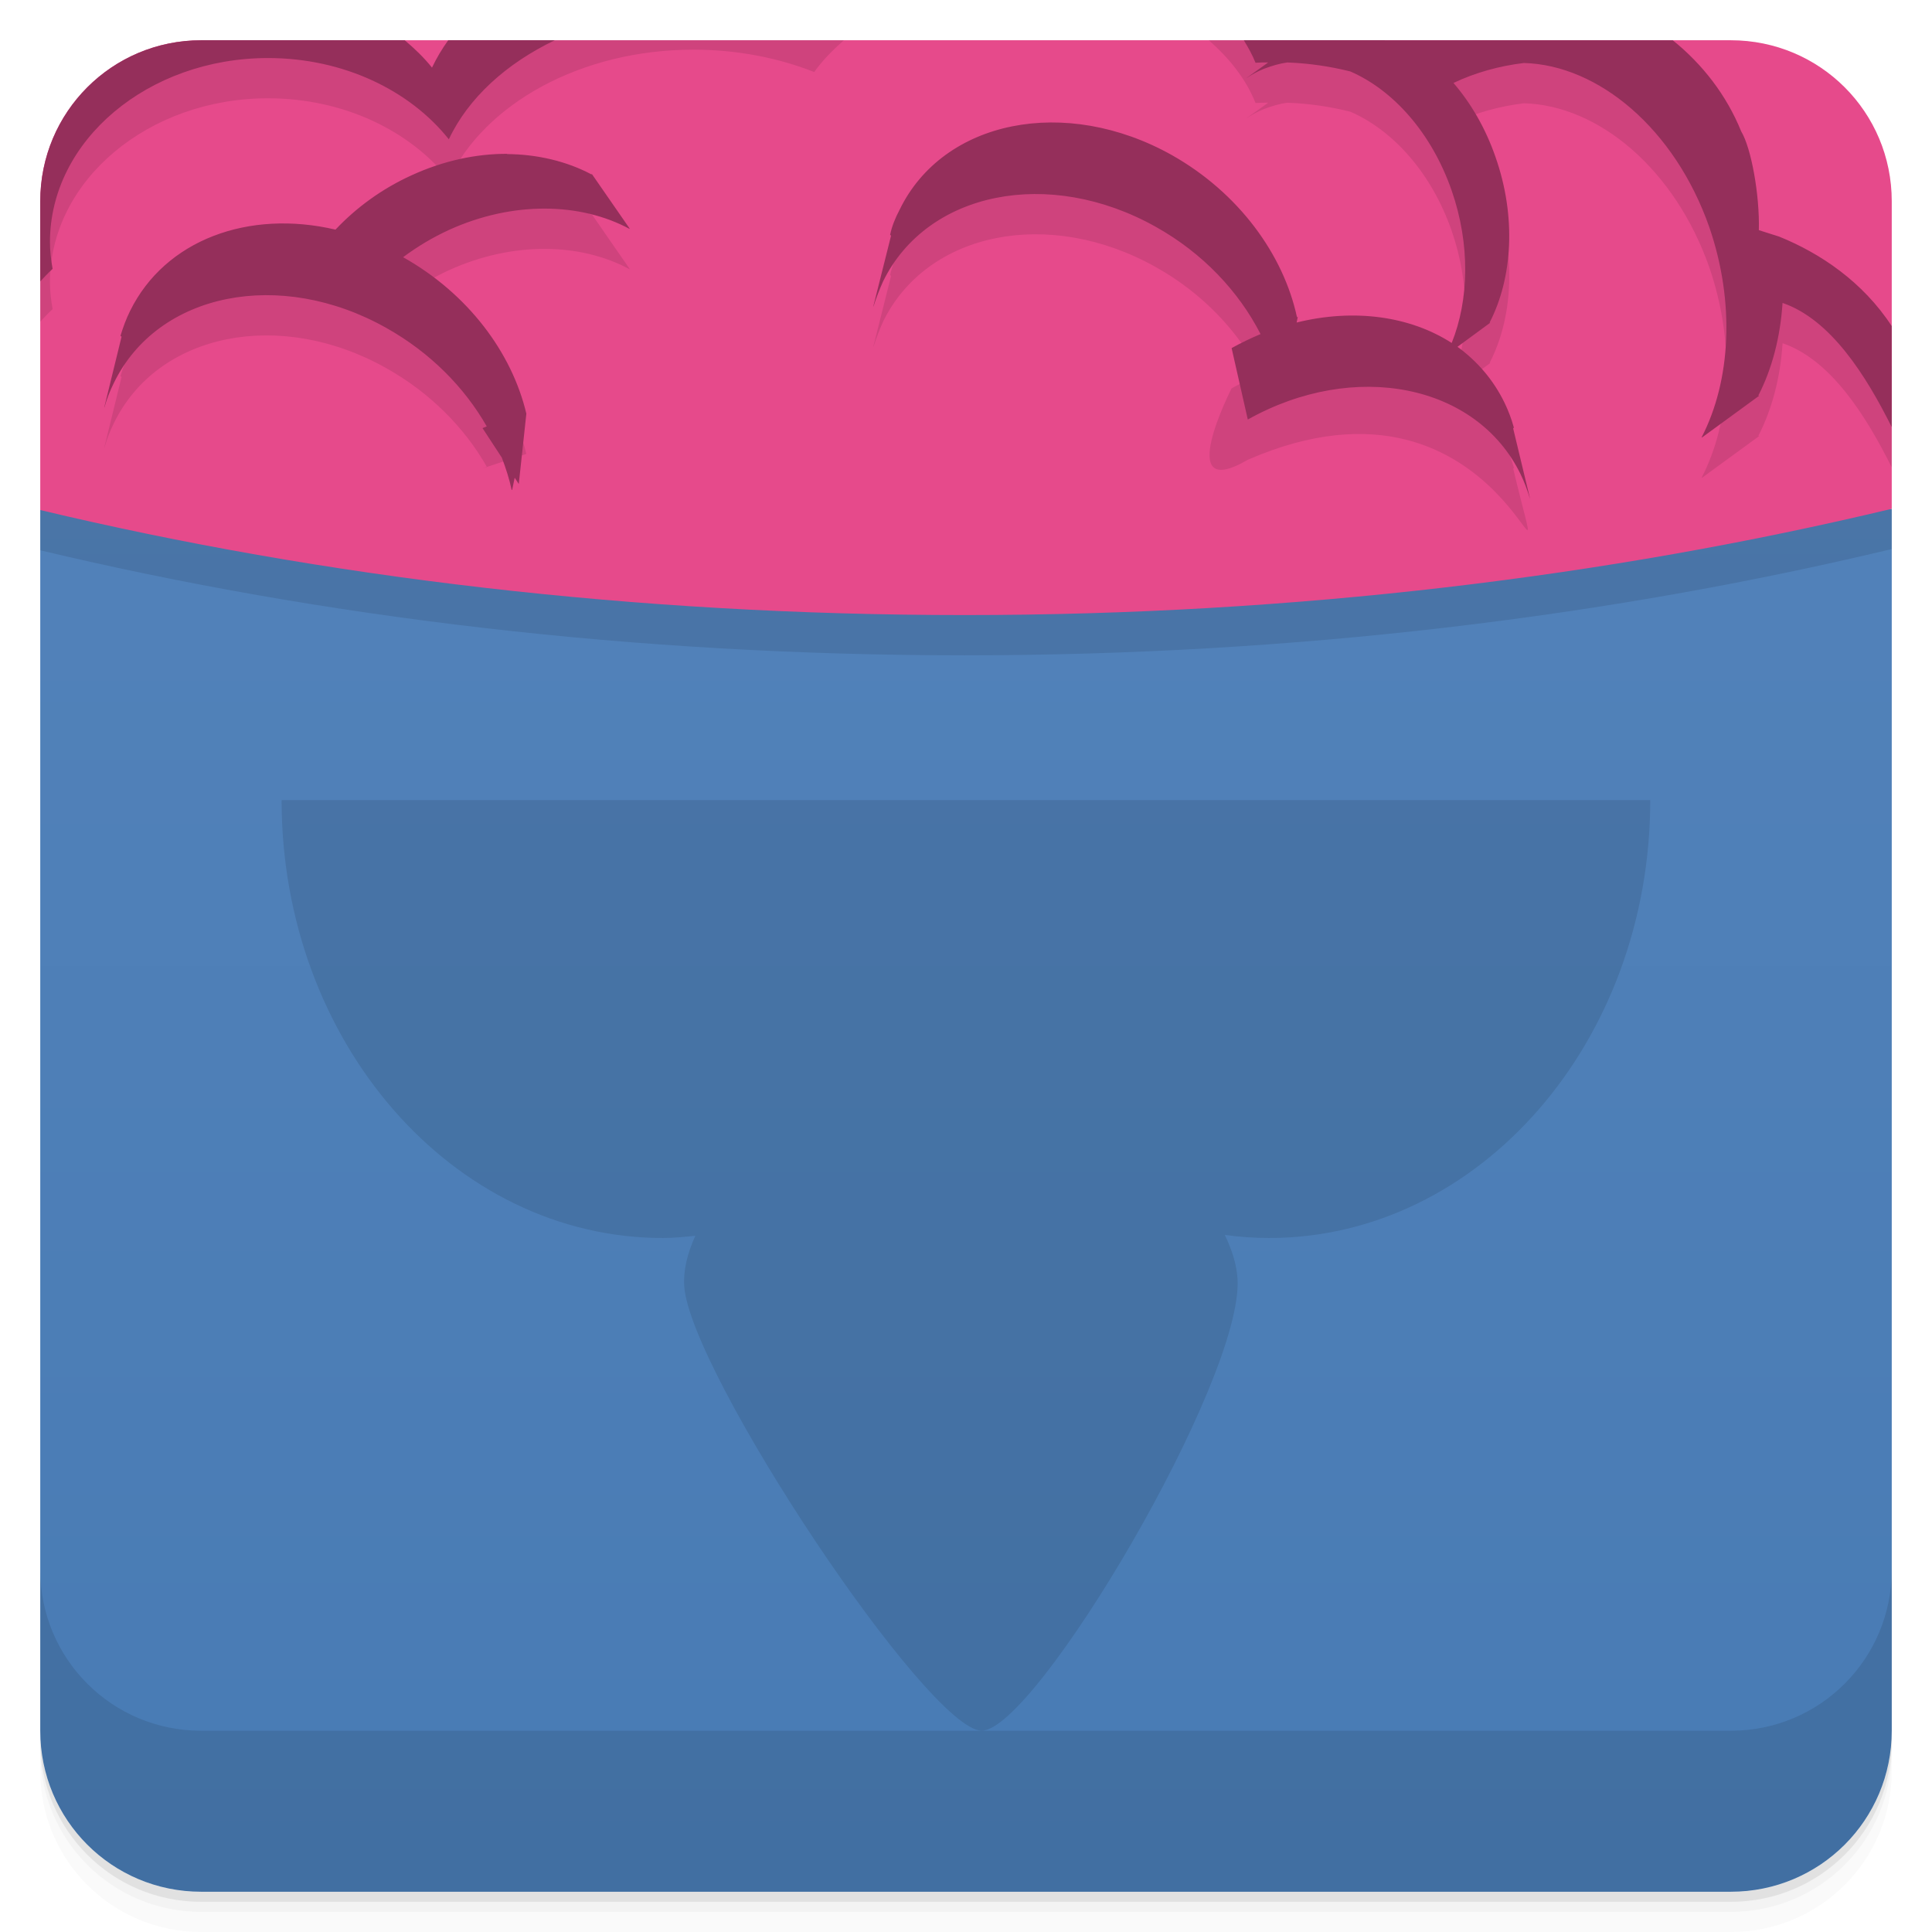
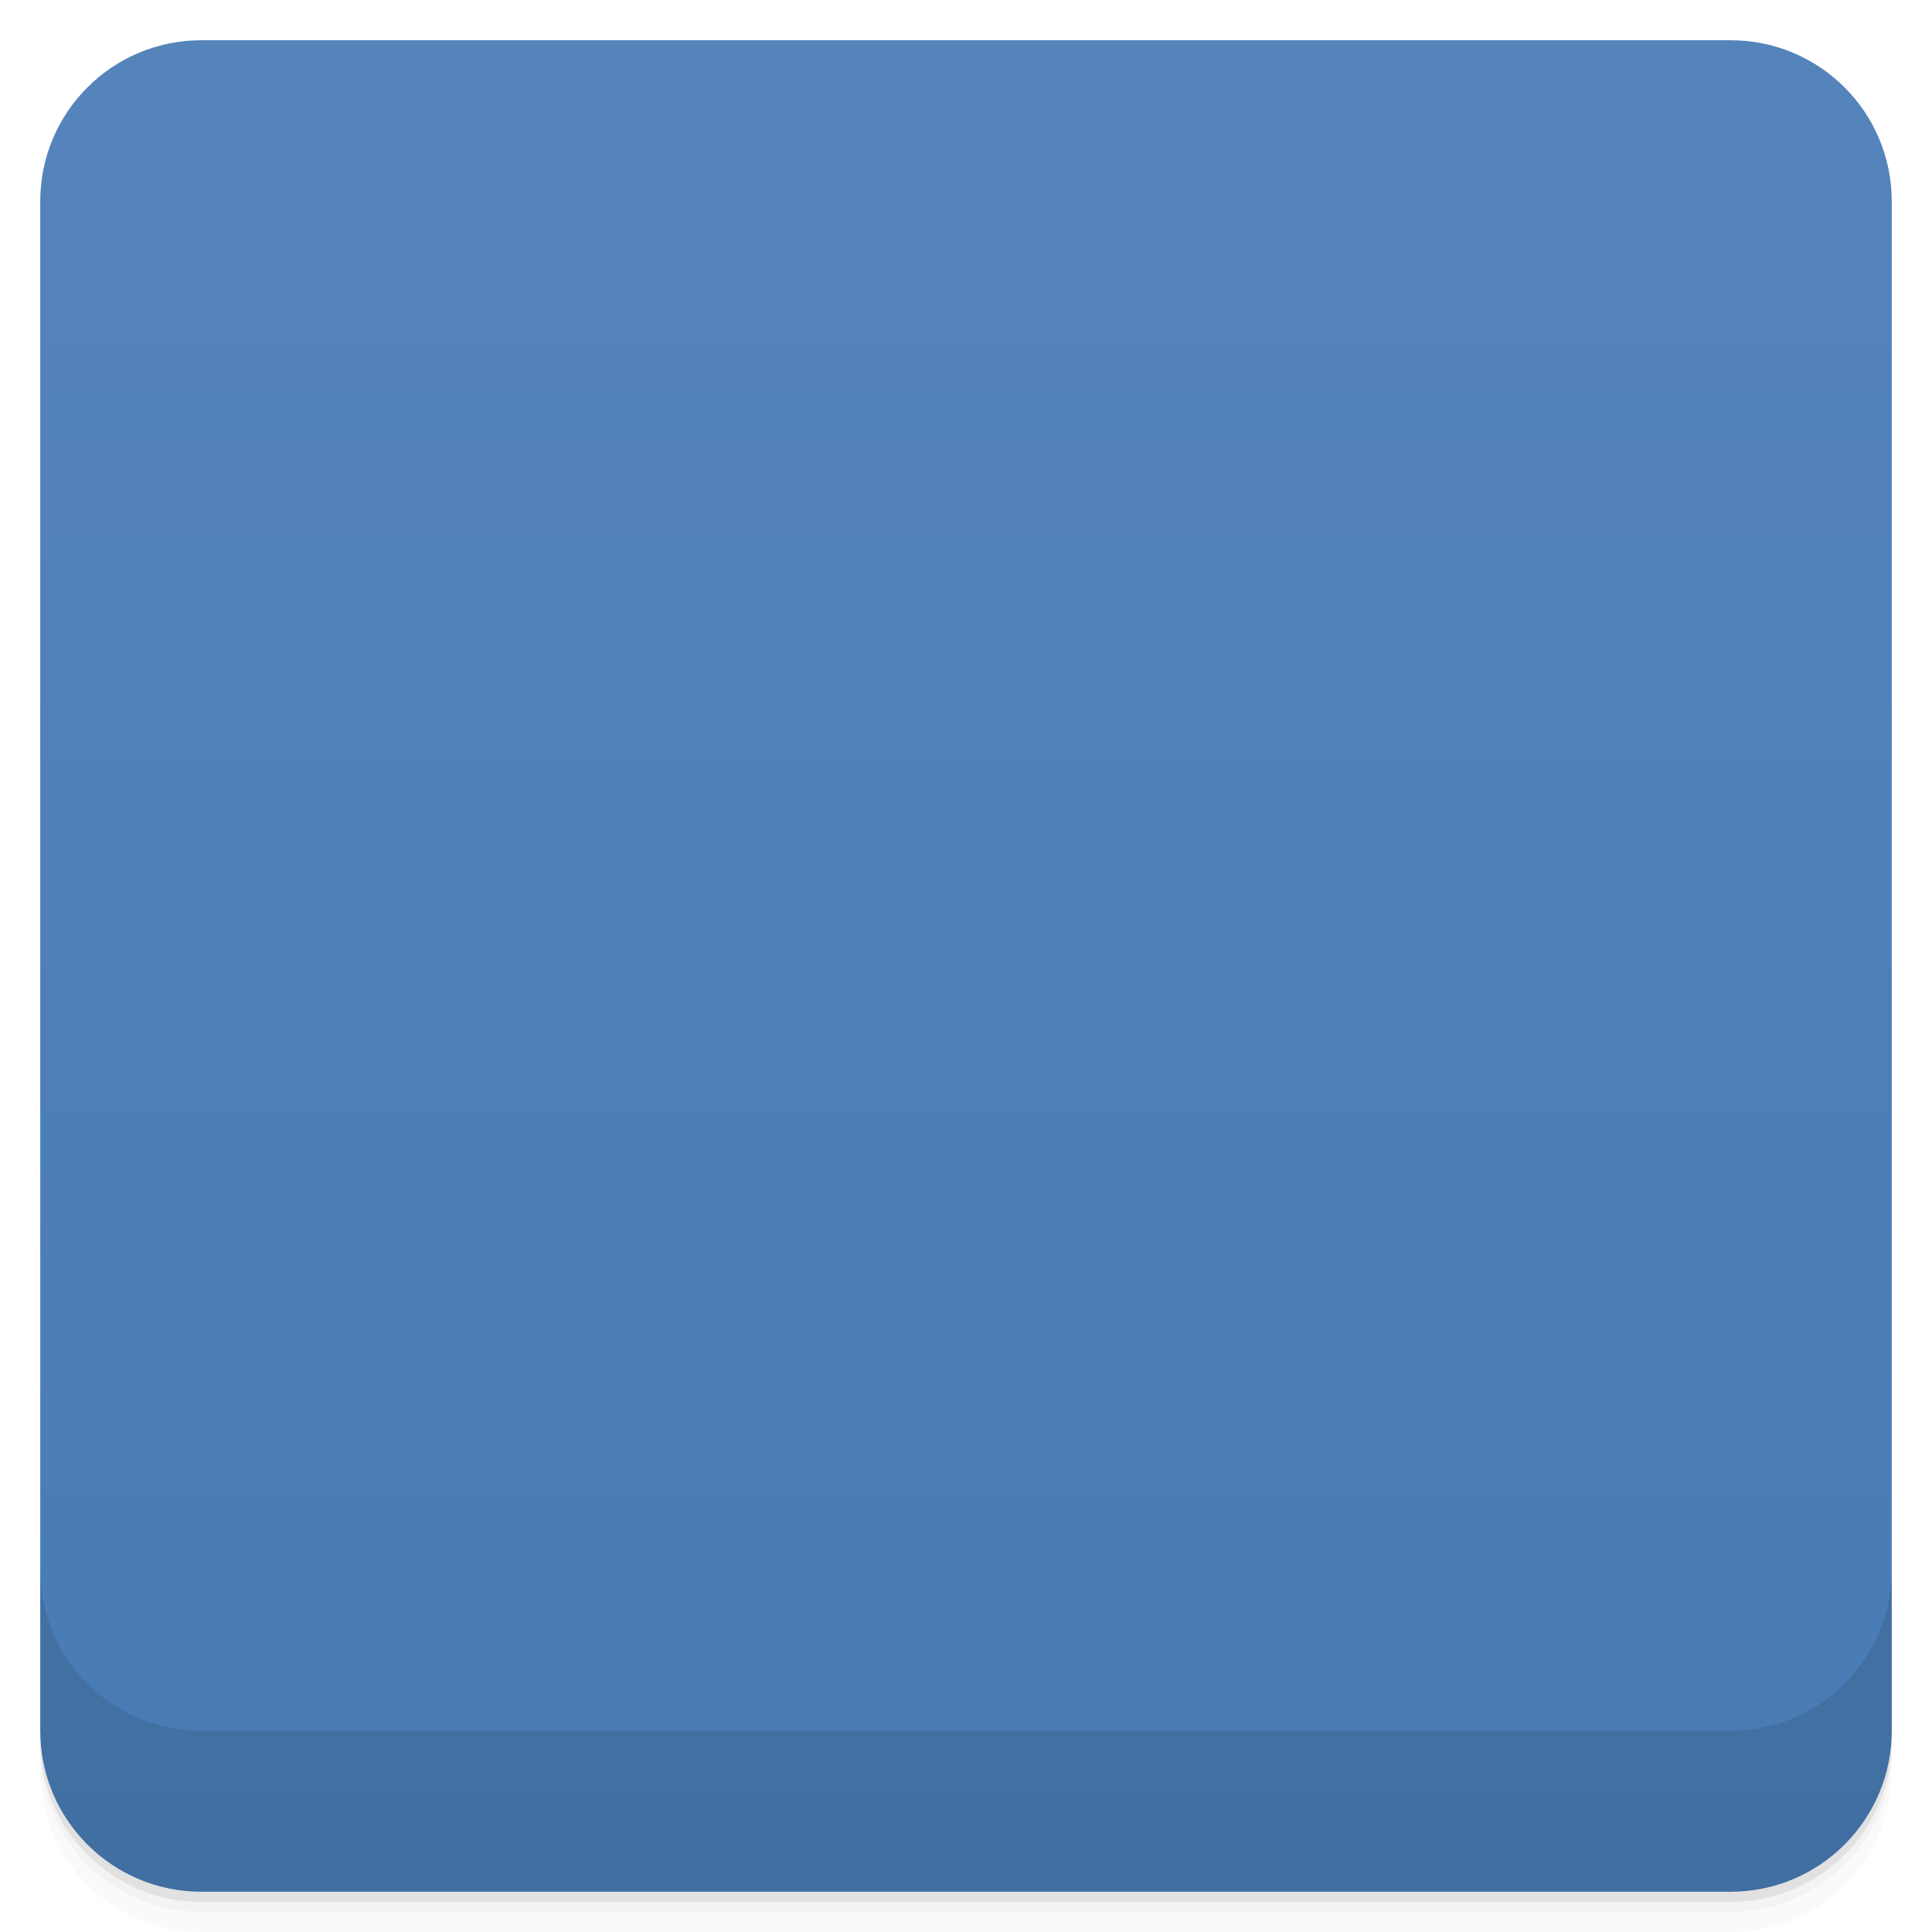
- <svg xmlns="http://www.w3.org/2000/svg" version="1.1" viewBox="0 0 48 48">
+ <svg viewBox="0 0 48 48">
  <defs>
+     <linearGradient id="linearGradient3764" x1="1" x2="47" gradientUnits="userSpaceOnUse" gradientTransform="translate(-48,0.00221467)">
+       <stop stop-color="#487bb4" stop-opacity="1" />
+       <stop offset="1" stop-color="#5584bb" stop-opacity="1" />
+     </linearGradient>
    <clipPath id="clipPath-123881250">
-       <g transform="translate(0 -1004.4)">
-         <rect rx="4" height="46" width="46" y="1005.4" x="1" fill="#1890d0" />
+       <g transform="translate(0,-1004.362)">
+         <rect rx="4" y="1005.36" x="1" height="46" width="46" fill="#1890d0" />
      </g>
    </clipPath>
    <clipPath id="clipPath-139729855">
-       <g transform="translate(0 -1004.4)">
-         <rect rx="4" height="46" width="46" y="1005.4" x="1" fill="#1890d0" />
+       <g transform="translate(0,-1004.362)">
+         <rect rx="4" y="1005.36" x="1" height="46" width="46" fill="#1890d0" />
      </g>
    </clipPath>
+     <linearGradient id="linear0" gradientUnits="userSpaceOnUse" x1="-8.847" x2="52.37" gradientTransform="matrix(0,1,-3.594686,0,25.62575,-36.084)">
+       <stop stop-color="#ea69a2" stop-opacity="1" />
+       <stop offset="1" stop-color="#e54586" stop-opacity="1" />
+     </linearGradient>
    <clipPath id="clip1">
-       <path d="m0 0h48v16h-48m0-16" />
+       <path d="m 0 0 l 48 0 l 0 16 l -48 0 m 0 -16" />
    </clipPath>
-     <clipPath>
-       <path d="m0.07 0.035v15.04c7.598 2.047 16.05 3.184 24.984 3.184 8.949 0 17.441-1.164 25.05-3.215v-15m-50.03 0" />
+     <clipPath id="clip2">
+       <path d="m 0.07 0.035 l 0 15.04 c 7.598 2.047 16.05 3.184 24.984 3.184 c 8.949 0 17.441 -1.164 25.05 -3.215 l 0 -15 m -50.03 0" />
    </clipPath>
-     <linearGradient id="linear1" gradientUnits="userSpaceOnUse" x2="0" gradientTransform="matrix(.36315 0 0 .36067 -46.756 -8.053)" y1="105.44" y2="132.01">
-       <stop stop-color="#ecd400" offset="0" />
-       <stop stop-color="#fbe54c" offset="1" />
+     <linearGradient id="linear1" gradientUnits="userSpaceOnUse" y1="105.44" x2="0" y2="132.01" gradientTransform="matrix(0.363154,0,0,0.360673,-46.7562,-8.052959)">
+       <stop stop-color="#ecd400" stop-opacity="1" />
+       <stop offset="1" stop-color="#fbe54c" stop-opacity="1" />
    </linearGradient>
-     <linearGradient id="linearGradient959" gradientUnits="userSpaceOnUse" gradientTransform="rotate(-90 24.001 23.999)" x2="47" x1="1">
-       <stop stop-color="#487bb4" offset="0" />
-       <stop stop-color="#5584bb" offset="1" />
+     <linearGradient id="linear0" gradientUnits="userSpaceOnUse" x1="-8.847" x2="52.37" gradientTransform="matrix(0,1,-3.594686,0,25.62575,-36.084)">
+       <stop stop-color="#ea69a2" stop-opacity="1" />
+       <stop offset="1" stop-color="#e54586" stop-opacity="1" />
+     </linearGradient>
+     <clipPath id="clip1">
+       <path d="m 0 0 l 48 0 l 0 16 l -48 0 m 0 -16" />
+     </clipPath>
+     <clipPath id="clip2">
+       <path d="m 0.07 0.035 l 0 15.04 c 7.598 2.047 16.05 3.184 24.984 3.184 c 8.949 0 17.441 -1.164 25.05 -3.215 l 0 -15 m -50.03 0" />
+     </clipPath>
+     <linearGradient id="linear1" gradientUnits="userSpaceOnUse" y1="105.44" x2="0" y2="132.01" gradientTransform="matrix(0.363154,0,0,0.360673,-46.7562,-8.052959)">
+       <stop stop-color="#ecd400" stop-opacity="1" />
+       <stop offset="1" stop-color="#fbe54c" stop-opacity="1" />
    </linearGradient>
  </defs>
-   <path opacity=".02" d="m1 43v0.25c0 2.216 1.784 4 4 4h38c2.216 0 4-1.784 4-4v-0.25c0 2.216-1.784 4-4 4h-38c-2.216 0-4-1.784-4-4zm0 0.5v0.5c0 2.216 1.784 4 4 4h38c2.216 0 4-1.784 4-4v-0.5c0 2.216-1.784 4-4 4h-38c-2.216 0-4-1.784-4-4z" />
-   <path opacity=".05" d="m1 43.25v0.25c0 2.216 1.784 4 4 4h38c2.216 0 4-1.784 4-4v-0.25c0 2.216-1.784 4-4 4h-38c-2.216 0-4-1.784-4-4z" />
-   <path opacity=".1" d="m1 43v0.25c0 2.216 1.784 4 4 4h38c2.216 0 4-1.784 4-4v-0.25c0 2.216-1.784 4-4 4h-38c-2.216 0-4-1.784-4-4z" />
-   <path style="fill:url(#linearGradient959)" d="m47 12.641-46 0.031v30.328c0 2.216 1.784 4 4 4h38c2.216 0 4-1.784 4-4z" />
-   <path style="opacity:.1" d="m47 12.641l-46 0.031v1c7.027 1.675 14.785 2.609 22.969 2.609 8.2 0 15.991-0.956 23.031-2.64v-1zm-40.004 7.238c0 6 4.246 10.879 9.473 10.879 0.273 0 0.539-0.029 0.806-0.055-0.199 0.44-0.302 0.868-0.275 1.254 0.145 2.137 6.06 11.041 7.391 11.041 1.332 0 6.504-8.727 6.355-11.223-0.021-0.357-0.138-0.725-0.316-1.093 0.36 0.048 0.726 0.076 1.097 0.076 5.227 0 9.473-4.875 9.473-10.879h-34.004z" />
-   <path style="fill:#e64a8b" d="m5 1c-2.216 0-4 1.784-4 4v7.672c7.027 1.675 14.785 2.609 22.969 2.609 8.2 0 15.991-0.956 23.031-2.64v-7.641c0-2.216-1.784-4-4-4h-38z" />
-   <path style="opacity:.1" d="m1 5v2.992c0.1-0.106 0.199-0.213 0.307-0.312-0.039-0.219-0.066-0.441-0.066-0.664 0-2.527 2.441-4.574 5.418-4.574 1.871 0 3.523 0.801 4.492 2.019 0.883-1.875 3.273-3.227 6.078-3.227 1.086 0 2.102 0.203 3 0.555 0.204-0.285 0.458-0.545 0.739-0.789h-8.858c-0.599 0.481-1.078 1.046-1.377 1.68-0.597-0.748-1.449-1.335-2.449-1.68-4.283 0-7.283 2-7.283 4zm29.031-4c0.521 0.453 0.931 0.977 1.162 1.559 0.105-0.008 0.211-0.008 0.316-0.008l-0.535 0.383h0.004c0.141-0.094 0.281-0.168 0.438-0.23 0.191-0.07 0.367-0.125 0.566-0.152 0.555 0.02 1.082 0.102 1.566 0.223 1.063 0.461 2.019 1.523 2.519 2.961 0.465 1.34 0.43 2.715 0 3.785-1.043-0.672-2.438-0.859-3.852-0.508l0.029-0.145c-0.008 0.008-0.012 0.012-0.02 0.016-0.336-1.562-1.45-3.093-3.106-4.029-2.645-1.484-5.684-0.879-6.769 1.359-0.105 0.199-0.191 0.408-0.234 0.619l0.023 0.023-0.441 1.758h0.004c0.066-0.211 0.148-0.418 0.238-0.621 1.094-2.238 4.125-2.846 6.777-1.357 1.168 0.652 2.063 1.609 2.602 2.664-0.242 0.102-0.477 0.215-0.719 0.348 0 0-1.47 2.872 0.402 1.775 6.469-2.818 7.706 4.854 6.594 0.221l0.021-0.023h-0.004c-0.059-0.211-0.135-0.416-0.232-0.615-0.277-0.57-0.68-1.033-1.168-1.389l0.814-0.598c-0.008 0-0.012 0-0.016-0.004 0.57-1.105 0.668-2.633 0.145-4.117-0.246-0.711-0.609-1.332-1.043-1.836 0.543-0.258 1.137-0.422 1.75-0.496 1.859 0.051 3.751 1.641 4.606 4.078 0.645 1.879 0.535 3.82-0.191 5.223 0.004 0 0.004-0 0.008 0.004l1.424-1.039c-0.012 0-0.02 0-0.023-0.004 0.344-0.668 0.547-1.457 0.602-2.301 1.197 0.411 2.071 1.8 2.711 3.083v-2.509c-0.719-1.103-1.78-1.812-2.797-2.223l-0.504-0.16c0.023-0.871-0.188-2.039-0.438-2.453-0.635-1.568-1.948-2.772-3.567-3.264h-3.271c-0.55 0.166-1.064 0.412-1.529 0.732-0.46-0.316-1.045-0.563-1.704-0.732zm-17.422 3.822c-0.77-0.004-1.586 0.168-2.379 0.531-0.742 0.336-1.383 0.809-1.895 1.352-2.148-0.504-4.231 0.247-5.104 2.022-0.098 0.199-0.176 0.41-0.238 0.617l0.027 0.021-0.43 1.758h0.004c0.059-0.211 0.137-0.412 0.238-0.615 1.094-2.242 4.128-2.848 6.769-1.359 1.086 0.609 1.941 1.477 2.492 2.445-0.035 0.016-0.066 0.027-0.105 0.043l1.088-0.359c-0.359-1.516-1.448-2.98-3.062-3.887 0.352-0.262 0.727-0.488 1.145-0.68 1.586-0.719 3.263-0.68 4.481-0.023v-0.012l-0.941-1.359v0.02c-0.613-0.328-1.353-0.504-2.106-0.508z" />
-   <path style="fill:#952f5b" d="m5 1c-2.216 0-4 1.784-4 4v1.992c0.1-0.106 0.199-0.213 0.307-0.312-0.039-0.219-0.066-0.441-0.066-0.664 0-2.527 2.441-4.574 5.418-4.574 1.871 0 3.523 0.801 4.492 2.019 0.483-1.026 1.427-1.884 2.633-2.461h-2.648c-0.157 0.218-0.291 0.444-0.403 0.68-0.197-0.247-0.429-0.47-0.677-0.68zm25.902 0c0.111 0.181 0.214 0.366 0.291 0.559 0.105-0.008 0.211-0.008 0.316-0.008l-0.535 0.383h0.004c0.141-0.094 0.281-0.168 0.438-0.23 0.191-0.07 0.367-0.125 0.566-0.152 0.555 0.02 1.082 0.102 1.566 0.223 1.063 0.461 2.019 1.523 2.519 2.961 0.465 1.34 0.43 2.715 0 3.785-1.043-0.672-2.438-0.859-3.852-0.508l0.029-0.145c-0.008 0.008-0.012 0.012-0.02 0.016-0.336-1.562-1.45-3.093-3.106-4.029-2.645-1.484-5.684-0.879-6.769 1.359-0.105 0.199-0.191 0.408-0.234 0.619l0.023 0.023-0.441 1.758h0.004c0.066-0.211 0.148-0.418 0.238-0.621 1.094-2.238 4.125-2.846 6.777-1.357 1.168 0.652 2.063 1.609 2.602 2.664-0.242 0.102-0.477 0.215-0.719 0.348l0.402 1.775c2.652-1.484 5.684-0.881 6.777 1.357 0.098 0.199 0.172 0.41 0.238 0.621l-0.422-1.758 0.021-0.023h-0.004c-0.059-0.211-0.135-0.416-0.232-0.615-0.277-0.57-0.68-1.033-1.168-1.389l0.814-0.598c-0.008 0-0.012 0-0.016-0.004 0.57-1.105 0.668-2.633 0.145-4.117-0.246-0.711-0.609-1.332-1.043-1.836 0.543-0.258 1.137-0.422 1.75-0.496 1.859 0.051 3.751 1.641 4.606 4.078 0.645 1.879 0.535 3.82-0.191 5.223 0.004 0 0.004-0 0.008 0.004l1.424-1.039c-0.012 0-0.02 0-0.023-0.004 0.344-0.668 0.547-1.457 0.602-2.301 1.198 0.412 2.072 1.801 2.712 3.084v-2.509c-0.719-1.103-1.78-1.812-2.797-2.223l-0.504-0.16c0.023-0.871-0.188-2.039-0.438-2.453-0.364-0.899-0.96-1.668-1.7-2.264zm-18.293 2.822c-0.77-0.004-1.586 0.168-2.379 0.531-0.742 0.336-1.383 0.809-1.895 1.352-2.148-0.504-4.231 0.247-5.104 2.022-0.098 0.199-0.176 0.41-0.238 0.617l0.027 0.021-0.43 1.758h0.004c0.059-0.211 0.137-0.412 0.238-0.615 1.094-2.242 4.128-2.848 6.769-1.359 1.086 0.609 1.941 1.477 2.492 2.445-0.035 0.016-0.066 0.027-0.105 0.043l0.479 0.732c0.102 0.266 0.188 0.533 0.246 0.807 0.004-0.004 0.008-0.004 0.012-0.008l0.062-0.299 0.102 0.156 0.188-1.748c-0.359-1.516-1.448-2.98-3.062-3.887 0.352-0.262 0.727-0.488 1.145-0.68 1.586-0.719 3.263-0.68 4.481-0.023v-0.012l-0.941-1.359v0.02c-0.613-0.328-1.353-0.504-2.106-0.508z" />
-   <g clip-path="url(#clipPath-123881250)">
-     <g opacity=".1">
-       <g clip-path="url(#clip1)" />
+   <g>
+     <path d="m 1 43 l 0 0.25 c 0 2.216 1.784 4 4 4 l 38 0 c 2.216 0 4 -1.784 4 -4 l 0 -0.25 c 0 2.216 -1.784 4 -4 4 l -38 0 c -2.216 0 -4 -1.784 -4 -4 z m 0 0.5 l 0 0.5 c 0 2.216 1.784 4 4 4 l 38 0 c 2.216 0 4 -1.784 4 -4 l 0 -0.5 c 0 2.216 -1.784 4 -4 4 l -38 0 c -2.216 0 -4 -1.784 -4 -4 z" opacity="0.02" />
+     <path d="m 1 43.25 l 0 0.25 c 0 2.216 1.784 4 4 4 l 38 0 c 2.216 0 4 -1.784 4 -4 l 0 -0.25 c 0 2.216 -1.784 4 -4 4 l -38 0 c -2.216 0 -4 -1.784 -4 -4 z" opacity="0.05" />
+     <path d="m 1 43 l 0 0.25 c 0 2.216 1.784 4 4 4 l 38 0 c 2.216 0 4 -1.784 4 -4 l 0 -0.25 c 0 2.216 -1.784 4 -4 4 l -38 0 c -2.216 0 -4 -1.784 -4 -4 z" opacity="0.1" />
+   </g>
+   <g>
+     <rect width="46" height="46" x="-47" y="1" rx="4" transform="matrix(0,-1,1,0,0,0)" fill="url(#linearGradient3764)" fill-opacity="1" />
+   </g>
+   <g>
+     <g clip-path="url(#clipPath-123881250)">
+       <g opacity="0.1">
+         <g>
+           <path d="m 0 0 l 0 13.438 c 7.285 1.828 15.398 2.844 23.969 2.844 c 8.586 0 16.734 -1.039 24.03 -2.875 l 0 -13.406 m -48 0" stroke="none" fill-rule="nonzero" fill="#000" />
+           <g clip-path="url(#clip1)">
+             <g clip-path="url(#clip2)">
+               <path d="m 25.08 -2.332 c -2.297 0 -4.27 0.953 -5.27 2.348 c -0.898 -0.355 -1.918 -0.559 -3 -0.559 c -2.813 0 -5.195 1.348 -6.078 3.223 c -0.973 -1.219 -2.621 -2.02 -4.488 -2.02 c -2.977 0 -5.418 2.051 -5.418 4.578 c 0 0.223 0.023 0.445 0.066 0.66 c -1.277 1.184 -2.07 2.852 -2.07 4.703 c 0 0.816 0.156 1.598 0.441 2.32 c -0.023 -0.18 -0.027 -0.355 -0.027 -0.539 c 0 -1.852 0.793 -3.523 2.07 -4.703 c -0.039 -0.219 -0.066 -0.441 -0.066 -0.664 c 0 -2.527 2.441 -4.574 5.418 -4.574 c 1.871 0 3.523 0.801 4.492 2.02 c 0.883 -1.875 3.273 -3.227 6.078 -3.227 c 1.086 0 2.102 0.203 3 0.555 c 0.992 -1.391 2.977 -2.344 5.27 -2.344 c 2.699 0 4.98 1.316 5.695 3.113 c 0.105 -0.008 0.211 -0.008 0.316 -0.008 l -0.535 0.383 c 0 0 0 0 0.004 0 c 0.141 -0.094 0.281 -0.168 0.438 -0.23 c 0.191 -0.07 0.367 -0.125 0.566 -0.152 c 0.555 0.02 1.082 0.102 1.566 0.223 c 1.063 0.461 2.02 1.523 2.52 2.961 c 0.465 1.34 0.43 2.715 0 3.785 c -1.043 -0.672 -2.438 -0.859 -3.852 -0.508 l 0.031 -0.145 c -0.008 0.008 -0.012 0.012 -0.02 0.016 c -0.336 -1.562 -1.449 -3.094 -3.105 -4.03 c -2.645 -1.484 -5.684 -0.879 -6.77 1.359 c -0.105 0.199 -0.191 0.41 -0.234 0.621 c 0 0 0.023 0.023 0.023 0.023 l -0.441 1.758 c 0 0 0.004 0 0.004 0 c 0.066 -0.211 0.148 -0.418 0.238 -0.621 c 1.094 -2.238 4.125 -2.848 6.777 -1.359 c 1.168 0.652 2.063 1.609 2.602 2.664 c -0.242 0.102 -0.477 0.215 -0.719 0.348 c -1.656 0.934 -2.77 2.461 -3.105 4.02 c -0.008 -0.004 -0.012 -0.008 -0.02 -0.012 l 0.41 1.789 c 0.004 0.004 0.008 0.004 0.012 0.008 c 0.336 -1.563 1.449 -3.094 3.105 -4.03 c 2.652 -1.484 5.684 -0.879 6.777 1.359 c 0.098 0.199 0.172 0.41 0.238 0.621 l -0.422 -1.758 c 0 0 0.023 -0.023 0.023 -0.023 c 0 0 0 0 -0.004 0 c -0.059 -0.211 -0.137 -0.418 -0.234 -0.617 c -0.277 -0.57 -0.68 -1.031 -1.168 -1.387 l 0.816 -0.598 c -0.008 0 -0.012 0 -0.016 -0.004 c 0.57 -1.105 0.668 -2.633 0.145 -4.117 c -0.246 -0.711 -0.609 -1.332 -1.043 -1.836 c 0.543 -0.258 1.137 -0.422 1.75 -0.496 c 1.859 0.051 3.75 1.641 4.605 4.078 c 0.645 1.879 0.535 3.82 -0.191 5.223 c 0.004 0 0.004 0 0.008 0.004 l 1.422 -1.039 c -0.012 0 -0.02 0 -0.023 -0.004 c 0.344 -0.668 0.547 -1.457 0.602 -2.301 c 1.656 0.57 2.711 3.01 3.352 4.453 c 0.063 -0.164 0.105 0.617 0.133 0.449 c 0.586 -3.84 -1.586 -5.75 -3.57 -6.551 l -0.504 -0.16 c 0.023 -0.871 -0.188 -2.039 -0.438 -2.453 c -0.836 -2.066 -2.848 -3.508 -5.188 -3.508 c -1.18 0 -2.273 0.352 -3.18 0.977 c -0.875 -0.602 -2.188 -0.977 -3.652 -0.977 c -0.156 0 -0.313 0.008 -0.473 0.016 c -0.727 -1.801 -3 -3.117 -5.691 -3.117 m -12.469 7.168 c -0.77 -0.004 -1.586 0.168 -2.379 0.531 c -0.742 0.336 -1.383 0.809 -1.895 1.352 c -2.148 -0.504 -4.23 0.246 -5.102 2.02 c -0.098 0.199 -0.176 0.41 -0.238 0.617 c 0 0 0.027 0.023 0.027 0.023 l -0.43 1.758 c 0 0 0.004 0 0.004 0 c 0.059 -0.211 0.137 -0.414 0.238 -0.617 c 1.094 -2.242 4.129 -2.848 6.77 -1.359 c 1.086 0.609 1.941 1.477 2.492 2.445 c -0.035 0.016 -0.066 0.027 -0.105 0.043 l 0.477 0.734 c 0.102 0.266 0.188 0.531 0.246 0.805 c 0.004 -0.004 0.008 -0.004 0.012 -0.008 l 0.063 -0.297 l 0.102 0.156 c 0.797 -0.223 1.688 -0.27 2.602 -0.09 c 1.691 0.328 3.066 1.348 3.77 2.629 c 0.004 -0.004 0.004 -0.004 0.008 -0.008 l -0.094 -1.691 c -0.004 0.004 -0.012 0.012 -0.016 0.016 c -0.695 -1.277 -2.07 -2.297 -3.77 -2.625 c -0.805 -0.16 -1.586 -0.141 -2.313 0.02 c -0.359 -1.516 -1.449 -2.98 -3.063 -3.887 c 0.352 -0.262 0.727 -0.488 1.145 -0.68 c 1.586 -0.719 3.262 -0.68 4.48 -0.023 c 0 -0.004 0 -0.008 0 -0.012 l -0.941 -1.359 c 0 0.008 0 0.012 0 0.02 c -0.613 -0.328 -1.352 -0.504 -2.105 -0.508 m -0.004 -0.004" stroke="none" fill-rule="nonzero" fill-opacity="1" fill="#000" />
+             </g>
+           </g>
+           <path d="m 16.469 9 c -5.227 0 -9.473 4.871 -9.473 10.879 c 0 6 4.246 10.879 9.473 10.879 c 3.074 0 5.797 -1.684 7.527 -4.293 c 1.727 2.609 4.461 4.293 7.531 4.293 c 5.227 0 9.473 -4.875 9.473 -10.879 c 0 -6.01 -4.246 -10.879 -9.473 -10.879 c -3.07 0 -5.805 1.684 -7.531 4.289 c -1.73 -2.605 -4.453 -4.289 -7.527 -4.289 m 0 0" stroke="none" fill-rule="nonzero" fill-opacity="1" fill="#000" />
+           <path d="m 23.945 26.438 c -3.398 0 -7.094 3.383 -6.945 5.52 c 0.145 2.137 6.06 11.04 7.391 11.04 c 1.332 0 6.504 -8.727 6.355 -11.223 c -0.148 -2.492 -4.582 -5.52 -6.801 -5.34 m 0 0" stroke="none" fill-rule="nonzero" fill="#000" />
+           <path d="m 30.438 30.684 c -0.809 3.277 -5.04 10.191 -6.223 10.191 c -1.156 0 -5.766 -6.715 -7.05 -9.883 c -0.121 0.336 -0.176 0.664 -0.156 0.965 c 0.148 2.137 6.06 11.04 7.391 11.04 c 1.332 0 6.508 -8.727 6.359 -11.215 c -0.023 -0.359 -0.137 -0.727 -0.313 -1.102 m -0.004 0.004" stroke="none" fill-rule="nonzero" fill-opacity="1" fill="#000" />
+           <path d="m 19.605 17.371 c -1.801 0 -3.266 1.457 -3.266 3.242 c 0 1.789 1.469 3.246 3.266 3.246 c 1.797 0 3.266 -1.457 3.266 -3.246 c 0 -1.785 -1.469 -3.242 -3.266 -3.242 m -0.988 1.582 c 0.395 0 0.711 0.316 0.711 0.707 c 0 0.387 -0.316 0.703 -0.711 0.703 c -0.395 0 -0.711 -0.316 -0.711 -0.703 c 0 -0.391 0.316 -0.707 0.711 -0.707 m 0 0" stroke="none" fill-rule="nonzero" fill-opacity="1" fill="#000" />
+           <path d="m 28.848 17.371 c -1.797 0 -3.266 1.457 -3.266 3.242 c 0 1.789 1.473 3.246 3.266 3.246 c 1.797 0 3.27 -1.457 3.27 -3.246 c 0 -1.785 -1.473 -3.242 -3.27 -3.242 m -0.988 1.582 c 0.395 0 0.715 0.316 0.715 0.707 c 0 0.387 -0.32 0.703 -0.715 0.703 c -0.391 0 -0.711 -0.316 -0.711 -0.703 c 0 -0.391 0.32 -0.707 0.711 -0.707 m 0 0" stroke="none" fill-rule="nonzero" fill-opacity="1" fill="#000" />
+         </g>
+       </g>
    </g>
  </g>
-   <g clip-path="url(#clipPath-139729855)">
-     <g transform="translate(0,-1)">
-       <g clip-path="url(#clip1)" />
-       <path style="fill:#f9f9f9" d="m16.469 9c-5.227 0-9.473 4.871-9.473 10.879 0 6 4.246 10.879 9.473 10.879 3.074 0 5.797-1.684 7.527-4.293 1.727 2.609 4.461 4.293 7.531 4.293 5.227 0 9.473-4.875 9.473-10.879 0-6.01-4.246-10.879-9.473-10.879-3.07 0-5.805 1.684-7.531 4.289-1.73-2.605-4.453-4.289-7.527-4.289" />
-       <path style="fill:url(#linear1)" d="m23.945 26.438c-3.398 0-7.094 3.383-6.945 5.52 0.145 2.137 6.06 11.04 7.391 11.04 1.332 0 6.504-8.727 6.355-11.223-0.148-2.492-4.582-5.52-6.801-5.34" />
-       <path style="fill:#ecc100" d="m30.438 30.684c-0.809 3.277-5.04 10.191-6.223 10.191-1.156 0-5.766-6.715-7.05-9.883-0.121 0.336-0.176 0.664-0.156 0.965 0.148 2.137 6.06 11.04 7.391 11.04 1.332 0 6.508-8.727 6.359-11.215-0.023-0.359-0.137-0.727-0.313-1.102m-0.004 0.004" />
-       <path style="fill:#034c77" d="m19.605 17.371c-1.801 0-3.266 1.457-3.266 3.242 0 1.789 1.469 3.246 3.266 3.246s3.266-1.457 3.266-3.246c0-1.785-1.469-3.242-3.266-3.242m-0.988 1.582c0.395 0 0.711 0.316 0.711 0.707 0 0.387-0.316 0.703-0.711 0.703s-0.711-0.316-0.711-0.703c0-0.391 0.316-0.707 0.711-0.707" />
-       <path style="fill:#034c77" d="m28.848 17.371c-1.797 0-3.266 1.457-3.266 3.242 0 1.789 1.473 3.246 3.266 3.246 1.797 0 3.27-1.457 3.27-3.246 0-1.785-1.473-3.242-3.27-3.242m-0.988 1.582c0.395 0 0.715 0.316 0.715 0.707 0 0.387-0.32 0.703-0.715 0.703-0.391 0-0.711-0.316-0.711-0.703 0-0.391 0.32-0.707 0.711-0.707" />
+   <g>
+     <g clip-path="url(#clipPath-139729855)">
+       <g transform="translate(0,-1)">
+         <g>
+           <path d="m 0 0 l 0 13.438 c 7.285 1.828 15.398 2.844 23.969 2.844 c 8.586 0 16.734 -1.039 24.03 -2.875 l 0 -13.406 m -48 0" fill="url(#linear0)" stroke="none" fill-rule="nonzero" />
+           <g clip-path="url(#clip1)">
+             <g clip-path="url(#clip2)">
+               <path d="m 25.08 -2.332 c -2.297 0 -4.27 0.953 -5.27 2.348 c -0.898 -0.355 -1.918 -0.559 -3 -0.559 c -2.813 0 -5.195 1.348 -6.078 3.223 c -0.973 -1.219 -2.621 -2.02 -4.488 -2.02 c -2.977 0 -5.418 2.051 -5.418 4.578 c 0 0.223 0.023 0.445 0.066 0.66 c -1.277 1.184 -2.07 2.852 -2.07 4.703 c 0 0.816 0.156 1.598 0.441 2.32 c -0.023 -0.18 -0.027 -0.355 -0.027 -0.539 c 0 -1.852 0.793 -3.523 2.07 -4.703 c -0.039 -0.219 -0.066 -0.441 -0.066 -0.664 c 0 -2.527 2.441 -4.574 5.418 -4.574 c 1.871 0 3.523 0.801 4.492 2.02 c 0.883 -1.875 3.273 -3.227 6.078 -3.227 c 1.086 0 2.102 0.203 3 0.555 c 0.992 -1.391 2.977 -2.344 5.27 -2.344 c 2.699 0 4.98 1.316 5.695 3.113 c 0.105 -0.008 0.211 -0.008 0.316 -0.008 l -0.535 0.383 c 0 0 0 0 0.004 0 c 0.141 -0.094 0.281 -0.168 0.438 -0.23 c 0.191 -0.07 0.367 -0.125 0.566 -0.152 c 0.555 0.02 1.082 0.102 1.566 0.223 c 1.063 0.461 2.02 1.523 2.52 2.961 c 0.465 1.34 0.43 2.715 0 3.785 c -1.043 -0.672 -2.438 -0.859 -3.852 -0.508 l 0.031 -0.145 c -0.008 0.008 -0.012 0.012 -0.02 0.016 c -0.336 -1.562 -1.449 -3.094 -3.105 -4.03 c -2.645 -1.484 -5.684 -0.879 -6.77 1.359 c -0.105 0.199 -0.191 0.41 -0.234 0.621 c 0 0 0.023 0.023 0.023 0.023 l -0.441 1.758 c 0 0 0.004 0 0.004 0 c 0.066 -0.211 0.148 -0.418 0.238 -0.621 c 1.094 -2.238 4.125 -2.848 6.777 -1.359 c 1.168 0.652 2.063 1.609 2.602 2.664 c -0.242 0.102 -0.477 0.215 -0.719 0.348 c -1.656 0.934 -2.77 2.461 -3.105 4.02 c -0.008 -0.004 -0.012 -0.008 -0.02 -0.012 l 0.41 1.789 c 0.004 0.004 0.008 0.004 0.012 0.008 c 0.336 -1.563 1.449 -3.094 3.105 -4.03 c 2.652 -1.484 5.684 -0.879 6.777 1.359 c 0.098 0.199 0.172 0.41 0.238 0.621 l -0.422 -1.758 c 0 0 0.023 -0.023 0.023 -0.023 c 0 0 0 0 -0.004 0 c -0.059 -0.211 -0.137 -0.418 -0.234 -0.617 c -0.277 -0.57 -0.68 -1.031 -1.168 -1.387 l 0.816 -0.598 c -0.008 0 -0.012 0 -0.016 -0.004 c 0.57 -1.105 0.668 -2.633 0.145 -4.117 c -0.246 -0.711 -0.609 -1.332 -1.043 -1.836 c 0.543 -0.258 1.137 -0.422 1.75 -0.496 c 1.859 0.051 3.75 1.641 4.605 4.078 c 0.645 1.879 0.535 3.82 -0.191 5.223 c 0.004 0 0.004 0 0.008 0.004 l 1.422 -1.039 c -0.012 0 -0.02 0 -0.023 -0.004 c 0.344 -0.668 0.547 -1.457 0.602 -2.301 c 1.656 0.57 2.711 3.01 3.352 4.453 c 0.063 -0.164 0.105 0.617 0.133 0.449 c 0.586 -3.84 -1.586 -5.75 -3.57 -6.551 l -0.504 -0.16 c 0.023 -0.871 -0.188 -2.039 -0.438 -2.453 c -0.836 -2.066 -2.848 -3.508 -5.188 -3.508 c -1.18 0 -2.273 0.352 -3.18 0.977 c -0.875 -0.602 -2.188 -0.977 -3.652 -0.977 c -0.156 0 -0.313 0.008 -0.473 0.016 c -0.727 -1.801 -3 -3.117 -5.691 -3.117 m -12.469 7.168 c -0.77 -0.004 -1.586 0.168 -2.379 0.531 c -0.742 0.336 -1.383 0.809 -1.895 1.352 c -2.148 -0.504 -4.23 0.246 -5.102 2.02 c -0.098 0.199 -0.176 0.41 -0.238 0.617 c 0 0 0.027 0.023 0.027 0.023 l -0.43 1.758 c 0 0 0.004 0 0.004 0 c 0.059 -0.211 0.137 -0.414 0.238 -0.617 c 1.094 -2.242 4.129 -2.848 6.77 -1.359 c 1.086 0.609 1.941 1.477 2.492 2.445 c -0.035 0.016 -0.066 0.027 -0.105 0.043 l 0.477 0.734 c 0.102 0.266 0.188 0.531 0.246 0.805 c 0.004 -0.004 0.008 -0.004 0.012 -0.008 l 0.063 -0.297 l 0.102 0.156 c 0.797 -0.223 1.688 -0.27 2.602 -0.09 c 1.691 0.328 3.066 1.348 3.77 2.629 c 0.004 -0.004 0.004 -0.004 0.008 -0.008 l -0.094 -1.691 c -0.004 0.004 -0.012 0.012 -0.016 0.016 c -0.695 -1.277 -2.07 -2.297 -3.77 -2.625 c -0.805 -0.16 -1.586 -0.141 -2.313 0.02 c -0.359 -1.516 -1.449 -2.98 -3.063 -3.887 c 0.352 -0.262 0.727 -0.488 1.145 -0.68 c 1.586 -0.719 3.262 -0.68 4.48 -0.023 c 0 -0.004 0 -0.008 0 -0.012 l -0.941 -1.359 c 0 0.008 0 0.012 0 0.02 c -0.613 -0.328 -1.352 -0.504 -2.105 -0.508 m -0.004 -0.004" fill="#952f5b" stroke="none" fill-rule="nonzero" fill-opacity="1" />
+             </g>
+           </g>
+           <path d="m 16.469 9 c -5.227 0 -9.473 4.871 -9.473 10.879 c 0 6 4.246 10.879 9.473 10.879 c 3.074 0 5.797 -1.684 7.527 -4.293 c 1.727 2.609 4.461 4.293 7.531 4.293 c 5.227 0 9.473 -4.875 9.473 -10.879 c 0 -6.01 -4.246 -10.879 -9.473 -10.879 c -3.07 0 -5.805 1.684 -7.531 4.289 c -1.73 -2.605 -4.453 -4.289 -7.527 -4.289 m 0 0" fill="#f9f9f9" stroke="none" fill-rule="nonzero" fill-opacity="1" />
+           <path d="m 23.945 26.438 c -3.398 0 -7.094 3.383 -6.945 5.52 c 0.145 2.137 6.06 11.04 7.391 11.04 c 1.332 0 6.504 -8.727 6.355 -11.223 c -0.148 -2.492 -4.582 -5.52 -6.801 -5.34 m 0 0" fill="url(#linear1)" stroke="none" fill-rule="nonzero" />
+           <path d="m 30.438 30.684 c -0.809 3.277 -5.04 10.191 -6.223 10.191 c -1.156 0 -5.766 -6.715 -7.05 -9.883 c -0.121 0.336 -0.176 0.664 -0.156 0.965 c 0.148 2.137 6.06 11.04 7.391 11.04 c 1.332 0 6.508 -8.727 6.359 -11.215 c -0.023 -0.359 -0.137 -0.727 -0.313 -1.102 m -0.004 0.004" fill="#ecc100" stroke="none" fill-rule="nonzero" fill-opacity="1" />
+           <path d="m 19.605 17.371 c -1.801 0 -3.266 1.457 -3.266 3.242 c 0 1.789 1.469 3.246 3.266 3.246 c 1.797 0 3.266 -1.457 3.266 -3.246 c 0 -1.785 -1.469 -3.242 -3.266 -3.242 m -0.988 1.582 c 0.395 0 0.711 0.316 0.711 0.707 c 0 0.387 -0.316 0.703 -0.711 0.703 c -0.395 0 -0.711 -0.316 -0.711 -0.703 c 0 -0.391 0.316 -0.707 0.711 -0.707 m 0 0" fill="#034c77" stroke="none" fill-rule="nonzero" fill-opacity="1" />
+           <path d="m 28.848 17.371 c -1.797 0 -3.266 1.457 -3.266 3.242 c 0 1.789 1.473 3.246 3.266 3.246 c 1.797 0 3.27 -1.457 3.27 -3.246 c 0 -1.785 -1.473 -3.242 -3.27 -3.242 m -0.988 1.582 c 0.395 0 0.715 0.316 0.715 0.707 c 0 0.387 -0.32 0.703 -0.715 0.703 c -0.391 0 -0.711 -0.316 -0.711 -0.703 c 0 -0.391 0.32 -0.707 0.711 -0.707 m 0 0" fill="#034c77" stroke="none" fill-rule="nonzero" fill-opacity="1" />
+         </g>
+       </g>
    </g>
  </g>
-   <g transform="translate(0 -1004.4)">
-     <path opacity=".1" d="m1 1043.4v4c0 2.216 1.784 4 4 4h38c2.216 0 4-1.784 4-4v-4c0 2.216-1.784 4-4 4h-38c-2.216 0-4-1.784-4-4z" />
+   <g>
+     <g transform="translate(0,-1004.362)">
+       <path d="m 1 1043.36 0 4 c 0 2.216 1.784 4 4 4 l 38 0 c 2.216 0 4 -1.784 4 -4 l 0 -4 c 0 2.216 -1.784 4 -4 4 l -38 0 c -2.216 0 -4 -1.784 -4 -4 z" opacity="0.1" />
+     </g>
  </g>
</svg>
